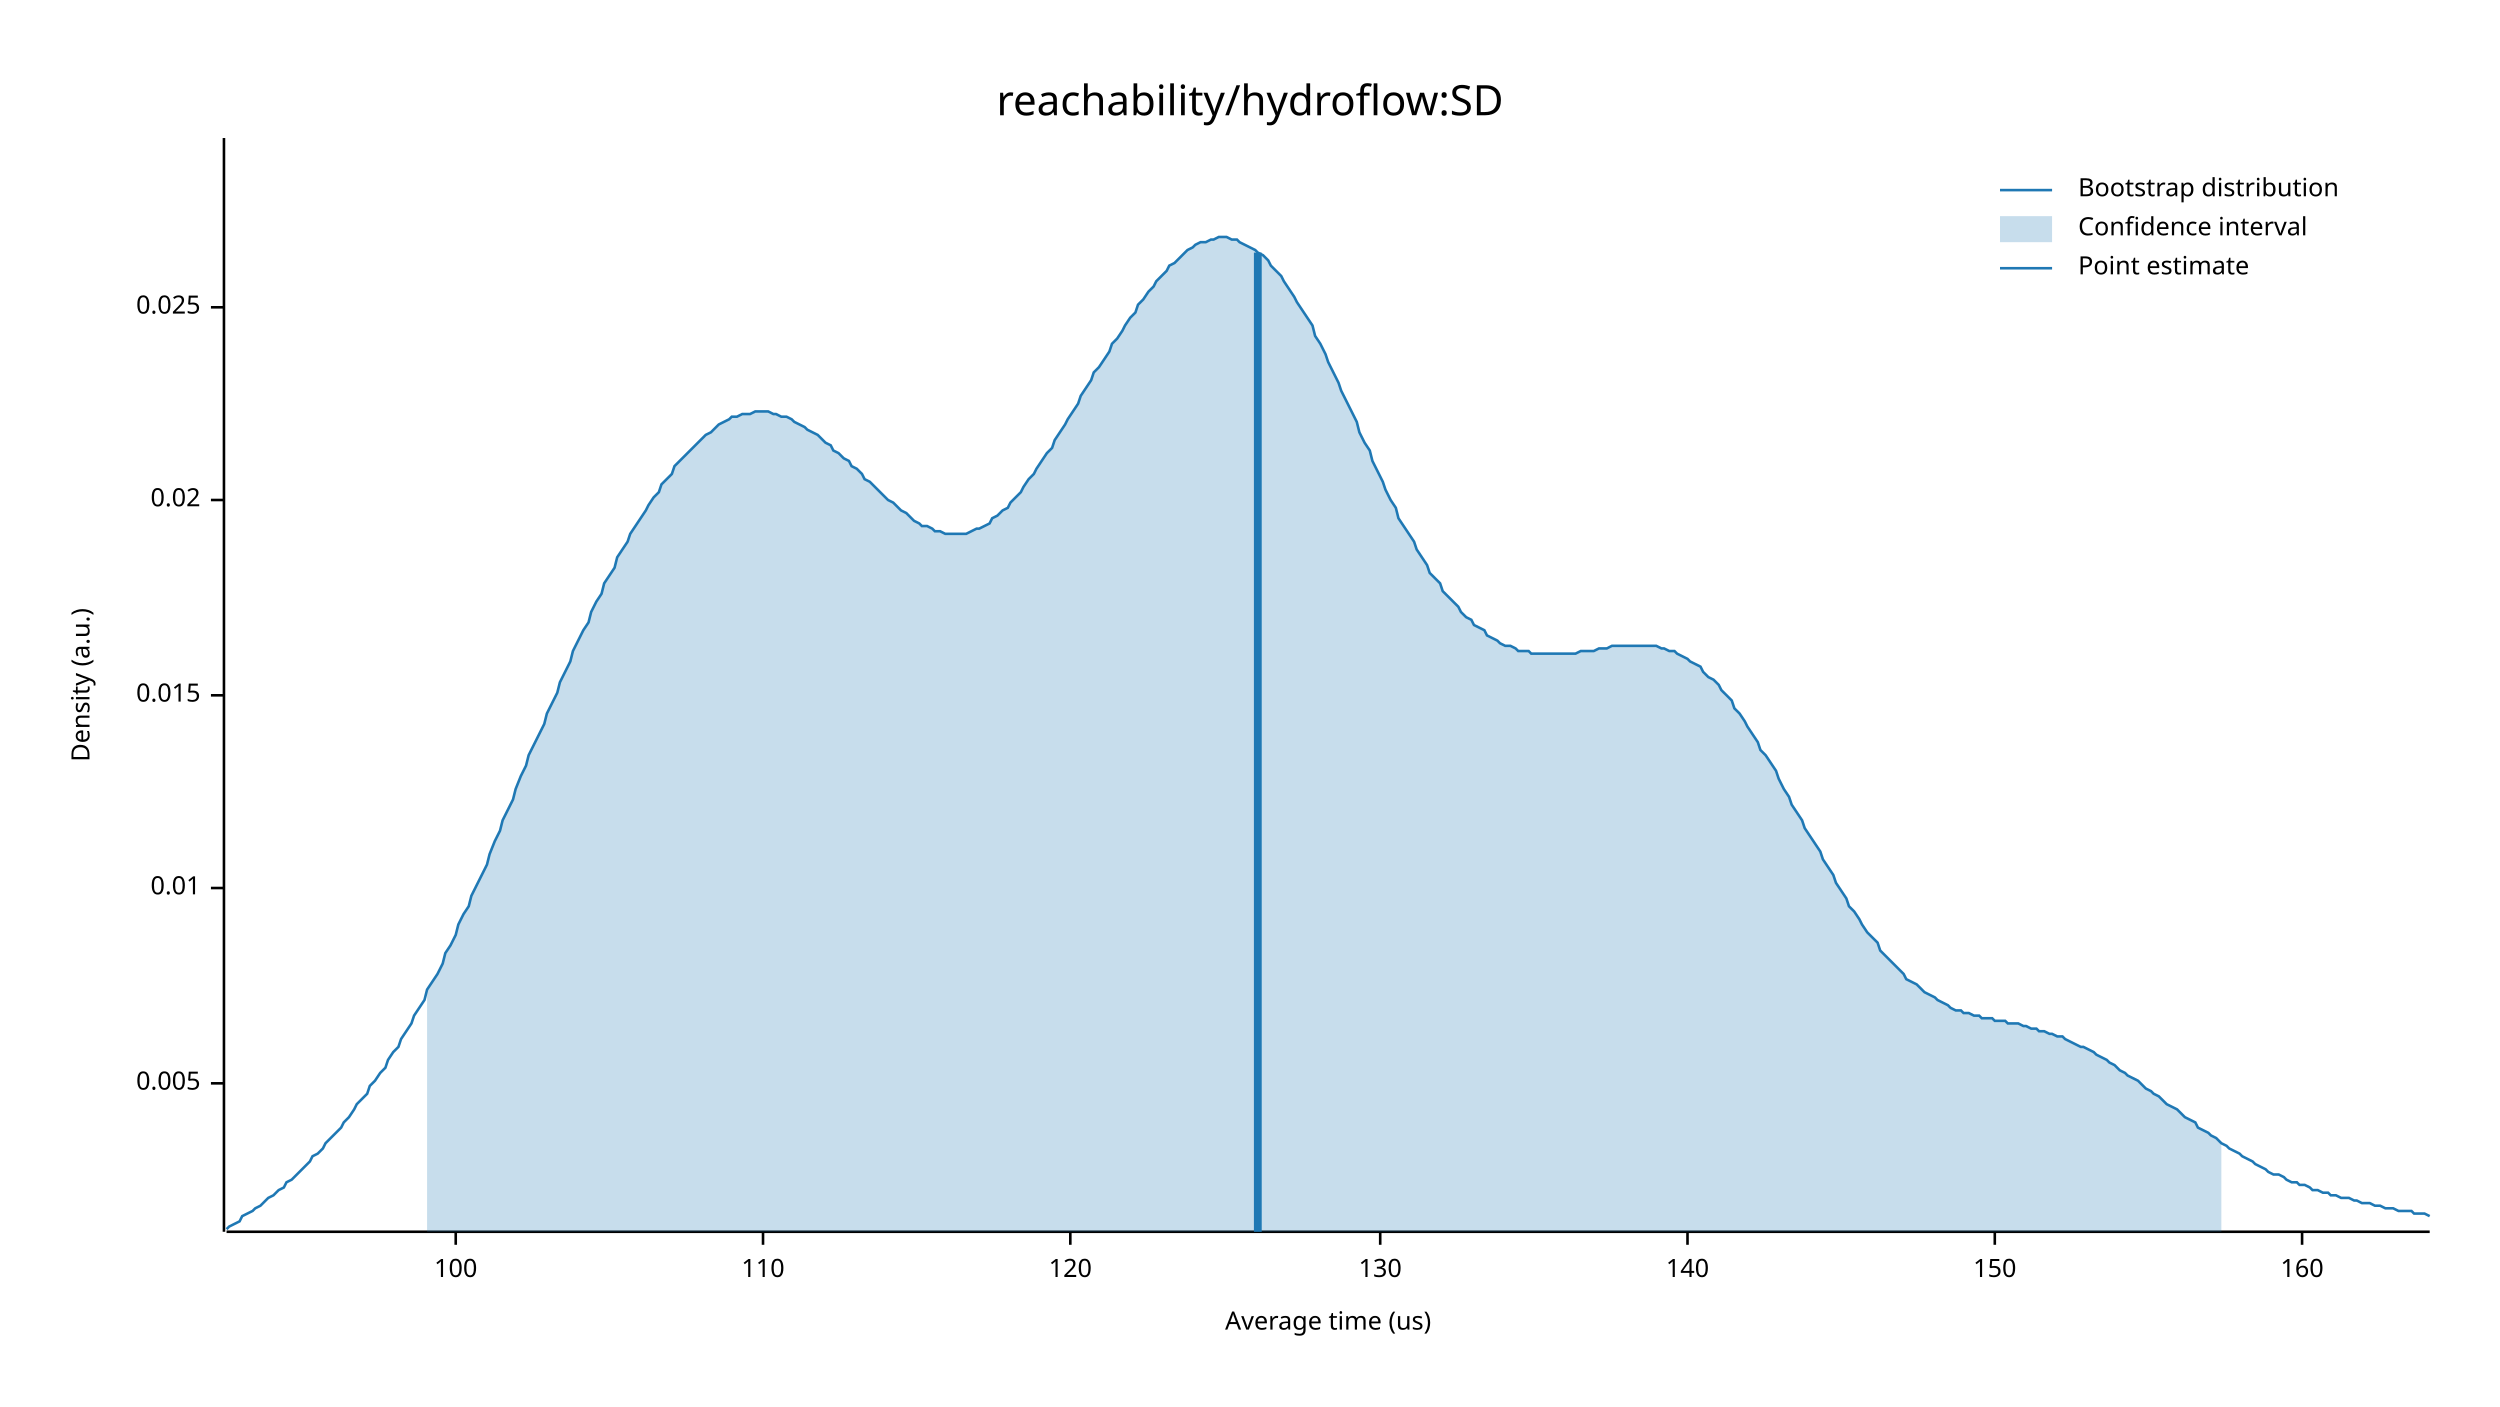
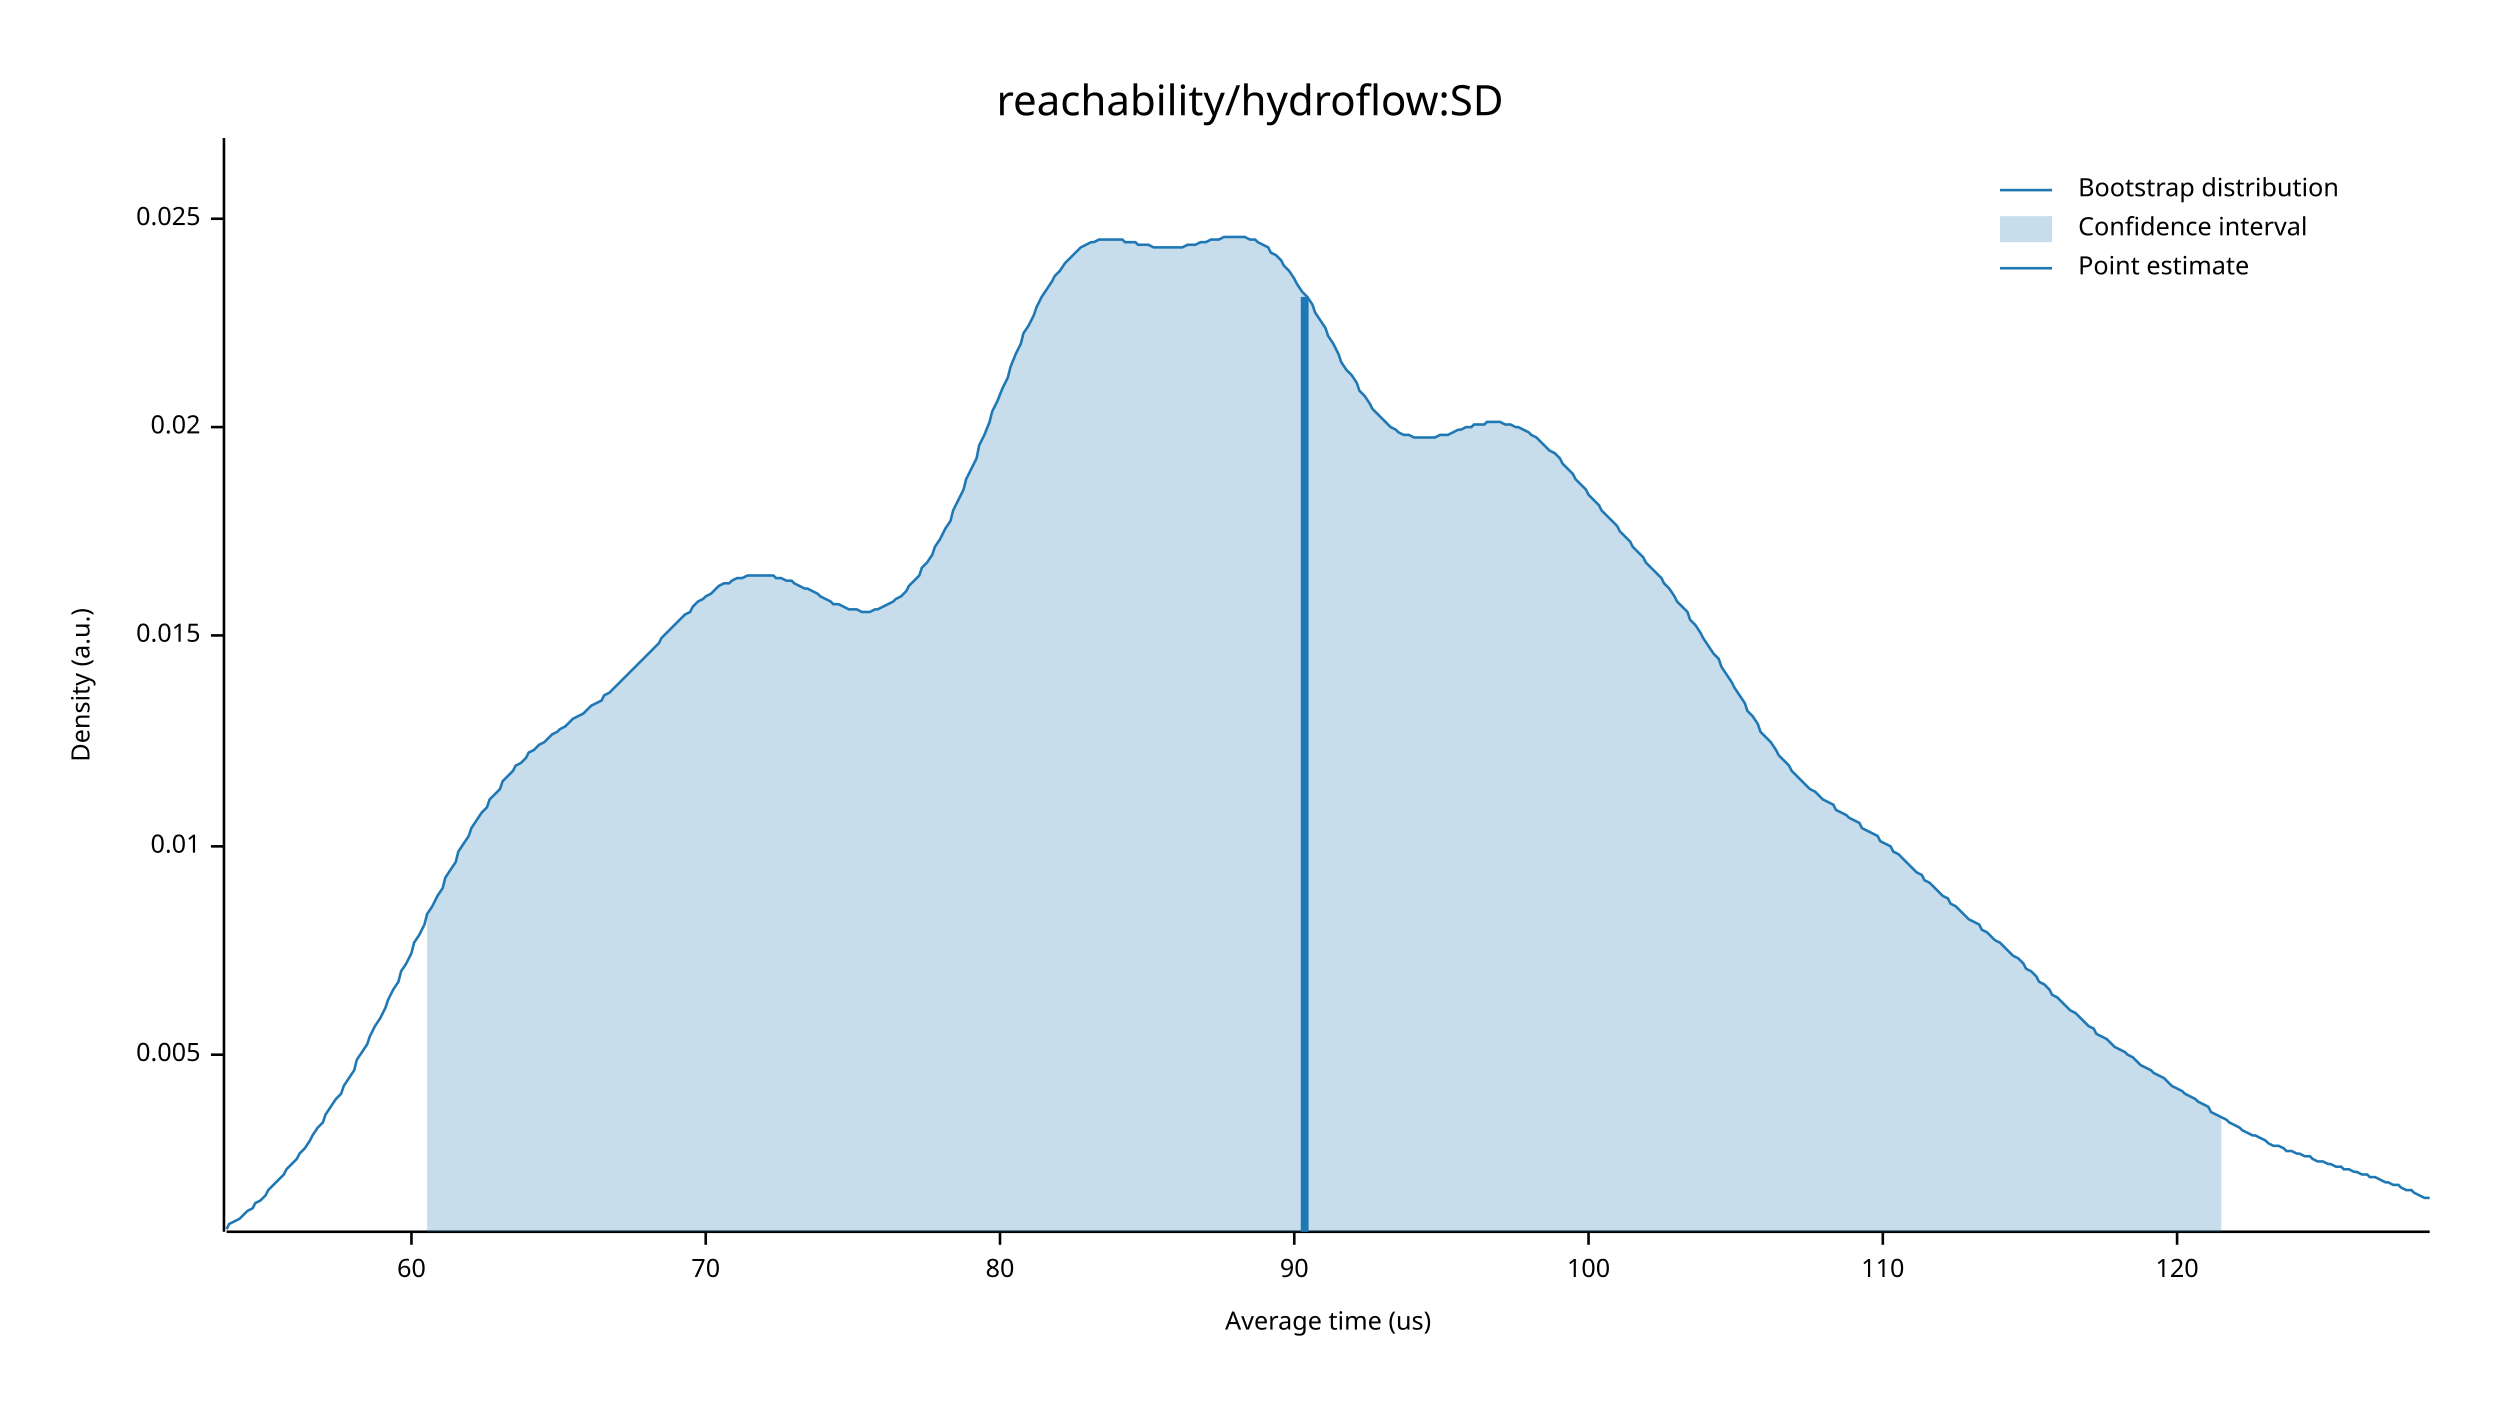
<svg xmlns="http://www.w3.org/2000/svg" width="960" height="540" viewBox="0 0 960 540">
  <text x="480" y="32" dy="0.76em" text-anchor="middle" font-family="sans-serif" font-size="16.129" opacity="1" fill="#000000">
reachability/hydroflow:SD
</text>
  <text x="27" y="263" dy="0.76em" text-anchor="middle" font-family="sans-serif" font-size="9.677" opacity="1" fill="#000000" transform="rotate(270, 27, 263)">
Density (a.u.)
</text>
  <text x="510" y="513" dy="-0.5ex" text-anchor="middle" font-family="sans-serif" font-size="9.677" opacity="1" fill="#000000">
Average time (us)
</text>
  <polyline fill="none" opacity="1" stroke="#000000" stroke-width="1" points="86,53 86,473 " />
-   <text x="77" y="416" dy="0.5ex" text-anchor="end" font-family="sans-serif" font-size="9.677" opacity="1" fill="#000000">
+   <text x="77" y="405" dy="0.5ex" text-anchor="end" font-family="sans-serif" font-size="9.677" opacity="1" fill="#000000">
0.005
</text>
-   <polyline fill="none" opacity="1" stroke="#000000" stroke-width="1" points="81,416 86,416 " />
-   <text x="77" y="341" dy="0.5ex" text-anchor="end" font-family="sans-serif" font-size="9.677" opacity="1" fill="#000000">
+   <polyline fill="none" opacity="1" stroke="#000000" stroke-width="1" points="81,405 86,405 " />
+   <text x="77" y="325" dy="0.5ex" text-anchor="end" font-family="sans-serif" font-size="9.677" opacity="1" fill="#000000">
0.01
</text>
-   <polyline fill="none" opacity="1" stroke="#000000" stroke-width="1" points="81,341 86,341 " />
-   <text x="77" y="267" dy="0.5ex" text-anchor="end" font-family="sans-serif" font-size="9.677" opacity="1" fill="#000000">
+   <polyline fill="none" opacity="1" stroke="#000000" stroke-width="1" points="81,325 86,325 " />
+   <text x="77" y="244" dy="0.5ex" text-anchor="end" font-family="sans-serif" font-size="9.677" opacity="1" fill="#000000">
0.015
</text>
-   <polyline fill="none" opacity="1" stroke="#000000" stroke-width="1" points="81,267 86,267 " />
-   <text x="77" y="192" dy="0.5ex" text-anchor="end" font-family="sans-serif" font-size="9.677" opacity="1" fill="#000000">
+   <polyline fill="none" opacity="1" stroke="#000000" stroke-width="1" points="81,244 86,244 " />
+   <text x="77" y="164" dy="0.5ex" text-anchor="end" font-family="sans-serif" font-size="9.677" opacity="1" fill="#000000">
0.02
</text>
-   <polyline fill="none" opacity="1" stroke="#000000" stroke-width="1" points="81,192 86,192 " />
-   <text x="77" y="118" dy="0.5ex" text-anchor="end" font-family="sans-serif" font-size="9.677" opacity="1" fill="#000000">
+   <polyline fill="none" opacity="1" stroke="#000000" stroke-width="1" points="81,164 86,164 " />
+   <text x="77" y="84" dy="0.5ex" text-anchor="end" font-family="sans-serif" font-size="9.677" opacity="1" fill="#000000">
0.025
</text>
-   <polyline fill="none" opacity="1" stroke="#000000" stroke-width="1" points="81,118 86,118 " />
+   <polyline fill="none" opacity="1" stroke="#000000" stroke-width="1" points="81,84 86,84 " />
  <polyline fill="none" opacity="1" stroke="#000000" stroke-width="1" points="87,473 933,473 " />
-   <text x="175" y="483" dy="0.76em" text-anchor="middle" font-family="sans-serif" font-size="9.677" opacity="1" fill="#000000">
+   <text x="158" y="483" dy="0.76em" text-anchor="middle" font-family="sans-serif" font-size="9.677" opacity="1" fill="#000000">
+ 60
+ </text>
+   <polyline fill="none" opacity="1" stroke="#000000" stroke-width="1" points="158,473 158,478 " />
+   <text x="271" y="483" dy="0.76em" text-anchor="middle" font-family="sans-serif" font-size="9.677" opacity="1" fill="#000000">
+ 70
+ </text>
+   <polyline fill="none" opacity="1" stroke="#000000" stroke-width="1" points="271,473 271,478 " />
+   <text x="384" y="483" dy="0.76em" text-anchor="middle" font-family="sans-serif" font-size="9.677" opacity="1" fill="#000000">
+ 80
+ </text>
+   <polyline fill="none" opacity="1" stroke="#000000" stroke-width="1" points="384,473 384,478 " />
+   <text x="497" y="483" dy="0.76em" text-anchor="middle" font-family="sans-serif" font-size="9.677" opacity="1" fill="#000000">
+ 90
+ </text>
+   <polyline fill="none" opacity="1" stroke="#000000" stroke-width="1" points="497,473 497,478 " />
+   <text x="610" y="483" dy="0.76em" text-anchor="middle" font-family="sans-serif" font-size="9.677" opacity="1" fill="#000000">
100
</text>
-   <polyline fill="none" opacity="1" stroke="#000000" stroke-width="1" points="175,473 175,478 " />
-   <text x="293" y="483" dy="0.76em" text-anchor="middle" font-family="sans-serif" font-size="9.677" opacity="1" fill="#000000">
+   <polyline fill="none" opacity="1" stroke="#000000" stroke-width="1" points="610,473 610,478 " />
+   <text x="723" y="483" dy="0.76em" text-anchor="middle" font-family="sans-serif" font-size="9.677" opacity="1" fill="#000000">
110
</text>
-   <polyline fill="none" opacity="1" stroke="#000000" stroke-width="1" points="293,473 293,478 " />
-   <text x="411" y="483" dy="0.76em" text-anchor="middle" font-family="sans-serif" font-size="9.677" opacity="1" fill="#000000">
+   <polyline fill="none" opacity="1" stroke="#000000" stroke-width="1" points="723,473 723,478 " />
+   <text x="836" y="483" dy="0.76em" text-anchor="middle" font-family="sans-serif" font-size="9.677" opacity="1" fill="#000000">
120
</text>
-   <polyline fill="none" opacity="1" stroke="#000000" stroke-width="1" points="411,473 411,478 " />
-   <text x="530" y="483" dy="0.76em" text-anchor="middle" font-family="sans-serif" font-size="9.677" opacity="1" fill="#000000">
- 130
- </text>
-   <polyline fill="none" opacity="1" stroke="#000000" stroke-width="1" points="530,473 530,478 " />
-   <text x="648" y="483" dy="0.76em" text-anchor="middle" font-family="sans-serif" font-size="9.677" opacity="1" fill="#000000">
- 140
- </text>
-   <polyline fill="none" opacity="1" stroke="#000000" stroke-width="1" points="648,473 648,478 " />
-   <text x="766" y="483" dy="0.76em" text-anchor="middle" font-family="sans-serif" font-size="9.677" opacity="1" fill="#000000">
- 150
- </text>
-   <polyline fill="none" opacity="1" stroke="#000000" stroke-width="1" points="766,473 766,478 " />
-   <text x="884" y="483" dy="0.76em" text-anchor="middle" font-family="sans-serif" font-size="9.677" opacity="1" fill="#000000">
- 160
- </text>
-   <polyline fill="none" opacity="1" stroke="#000000" stroke-width="1" points="884,473 884,478 " />
-   <polyline fill="none" opacity="1" stroke="#1F78B4" stroke-width="1" points="87,472 88,471 90,470 92,469 93,467 95,466 97,465 98,464 100,463 102,461 103,460 105,459 107,457 109,456 110,454 112,453 114,451 115,450 117,448 119,446 120,444 122,443 124,441 125,439 127,437 129,435 131,433 132,431 134,429 136,426 137,424 139,422 141,420 142,417 144,415 146,412 148,410 149,407 151,404 153,402 154,399 156,396 158,393 159,390 161,387 163,384 164,380 166,377 168,374 170,370 171,366 173,363 175,359 176,355 178,351 180,348 181,344 183,340 185,336 187,332 188,328 190,323 192,319 193,315 195,311 197,307 198,303 200,298 202,294 203,290 205,286 207,282 209,278 210,274 212,270 214,266 215,262 217,258 219,254 220,250 222,246 224,242 226,239 227,235 229,231 231,228 232,224 234,221 236,218 237,214 239,211 241,208 242,205 244,202 246,199 248,196 249,194 251,191 253,189 254,186 256,184 258,182 259,179 261,177 263,175 265,173 266,172 268,170 270,168 271,167 273,166 275,164 276,163 278,162 280,161 281,160 283,160 285,159 287,159 288,159 290,158 292,158 293,158 295,158 297,159 298,159 300,160 302,160 304,161 305,162 307,163 309,164 310,165 312,166 314,167 315,168 317,170 319,171 320,173 322,174 324,176 326,177 327,179 329,180 331,182 332,184 334,185 336,187 337,188 339,190 341,192 343,193 344,194 346,196 348,197 349,198 351,200 353,201 354,202 356,202 358,203 359,204 361,204 363,205 365,205 366,205 368,205 370,205 371,205 373,204 375,203 376,203 378,202 380,201 381,199 383,198 385,196 387,195 388,193 390,191 392,189 393,187 395,184 397,182 398,180 400,177 402,174 404,172 405,169 407,166 409,163 410,161 412,158 414,155 415,152 417,149 419,146 420,143 422,141 424,138 426,135 427,132 429,130 431,127 432,125 434,122 436,120 437,117 439,115 441,112 443,110 444,108 446,106 448,104 449,102 451,101 453,99 454,98 456,96 458,95 459,94 461,93 463,93 465,92 466,92 468,91 470,91 471,91 473,92 475,92 476,93 478,94 480,95 482,96 483,97 485,98 487,100 488,102 490,104 492,106 493,108 495,111 497,114 498,116 500,119 502,122 504,125 505,129 507,132 509,136 510,139 512,143 514,147 515,150 517,154 519,158 521,162 522,166 524,170 526,173 527,177 529,181 531,185 532,188 534,192 536,195 537,199 539,202 541,205 543,208 544,211 546,214 548,217 549,220 551,222 553,224 554,227 556,229 558,231 560,233 561,235 563,237 565,238 566,240 568,241 570,242 571,244 573,245 575,246 576,247 578,248 580,248 582,249 583,250 585,250 587,250 588,251 590,251 592,251 593,251 595,251 597,251 599,251 600,251 602,251 604,251 605,251 607,250 609,250 610,250 612,250 614,249 615,249 617,249 619,248 621,248 622,248 624,248 626,248 627,248 629,248 631,248 632,248 634,248 636,248 638,249 639,249 641,250 643,250 644,251 646,252 648,253 649,254 651,255 653,256 654,258 656,260 658,261 660,263 661,265 663,267 665,269 666,272 668,274 670,277 671,279 673,282 675,285 676,288 678,290 680,293 682,296 683,299 685,303 687,306 688,309 690,312 692,315 693,318 695,321 697,324 699,327 700,330 702,333 704,336 705,339 707,342 709,345 710,348 712,350 714,353 715,355 717,358 719,360 721,362 722,365 724,367 726,369 727,370 729,372 731,374 732,376 734,377 736,378 738,380 739,381 741,382 743,383 744,384 746,385 748,386 749,387 751,388 753,388 754,389 756,389 758,390 760,390 761,391 763,391 765,391 766,392 768,392 770,392 771,393 773,393 775,393 777,394 778,394 780,395 782,395 783,396 785,396 787,397 788,397 790,398 792,398 793,399 795,400 797,401 799,402 800,402 802,403 804,404 805,405 807,406 809,407 810,408 812,409 814,411 816,412 817,413 819,414 821,415 822,416 824,418 826,419 827,420 829,421 831,423 832,424 834,425 836,426 838,428 839,429 841,430 843,431 844,433 846,434 848,435 849,436 851,437 853,439 855,440 856,441 858,442 860,443 861,444 863,445 865,446 866,447 868,448 870,449 871,450 873,451 875,451 877,452 878,453 880,454 882,454 883,455 885,455 887,456 888,457 890,457 892,458 894,458 895,459 897,459 899,460 900,460 902,460 904,461 905,461 907,462 909,462 910,462 912,463 914,463 916,464 917,464 919,464 921,465 922,465 924,465 926,465 927,466 929,466 931,466 933,467 " />
-   <polygon opacity="0.25" fill="#1F78B4" points="164,380 166,377 168,374 170,370 171,366 173,363 175,359 176,355 178,351 180,348 181,344 183,340 185,336 187,332 188,328 190,323 192,319 193,315 195,311 197,307 198,303 200,298 202,294 203,290 205,286 207,282 209,278 210,274 212,270 214,266 215,262 217,258 219,254 220,250 222,246 224,242 226,239 227,235 229,231 231,228 232,224 234,221 236,218 237,214 239,211 241,208 242,205 244,202 246,199 248,196 249,194 251,191 253,189 254,186 256,184 258,182 259,179 261,177 263,175 265,173 266,172 268,170 270,168 271,167 273,166 275,164 276,163 278,162 280,161 281,160 283,160 285,159 287,159 288,159 290,158 292,158 293,158 295,158 297,159 298,159 300,160 302,160 304,161 305,162 307,163 309,164 310,165 312,166 314,167 315,168 317,170 319,171 320,173 322,174 324,176 326,177 327,179 329,180 331,182 332,184 334,185 336,187 337,188 339,190 341,192 343,193 344,194 346,196 348,197 349,198 351,200 353,201 354,202 356,202 358,203 359,204 361,204 363,205 365,205 366,205 368,205 370,205 371,205 373,204 375,203 376,203 378,202 380,201 381,199 383,198 385,196 387,195 388,193 390,191 392,189 393,187 395,184 397,182 398,180 400,177 402,174 404,172 405,169 407,166 409,163 410,161 412,158 414,155 415,152 417,149 419,146 420,143 422,141 424,138 426,135 427,132 429,130 431,127 432,125 434,122 436,120 437,117 439,115 441,112 443,110 444,108 446,106 448,104 449,102 451,101 453,99 454,98 456,96 458,95 459,94 461,93 463,93 465,92 466,92 468,91 470,91 471,91 473,92 475,92 476,93 478,94 480,95 482,96 483,97 485,98 487,100 488,102 490,104 492,106 493,108 495,111 497,114 498,116 500,119 502,122 504,125 505,129 507,132 509,136 510,139 512,143 514,147 515,150 517,154 519,158 521,162 522,166 524,170 526,173 527,177 529,181 531,185 532,188 534,192 536,195 537,199 539,202 541,205 543,208 544,211 546,214 548,217 549,220 551,222 553,224 554,227 556,229 558,231 560,233 561,235 563,237 565,238 566,240 568,241 570,242 571,244 573,245 575,246 576,247 578,248 580,248 582,249 583,250 585,250 587,250 588,251 590,251 592,251 593,251 595,251 597,251 599,251 600,251 602,251 604,251 605,251 607,250 609,250 610,250 612,250 614,249 615,249 617,249 619,248 621,248 622,248 624,248 626,248 627,248 629,248 631,248 632,248 634,248 636,248 638,249 639,249 641,250 643,250 644,251 646,252 648,253 649,254 651,255 653,256 654,258 656,260 658,261 660,263 661,265 663,267 665,269 666,272 668,274 670,277 671,279 673,282 675,285 676,288 678,290 680,293 682,296 683,299 685,303 687,306 688,309 690,312 692,315 693,318 695,321 697,324 699,327 700,330 702,333 704,336 705,339 707,342 709,345 710,348 712,350 714,353 715,355 717,358 719,360 721,362 722,365 724,367 726,369 727,370 729,372 731,374 732,376 734,377 736,378 738,380 739,381 741,382 743,383 744,384 746,385 748,386 749,387 751,388 753,388 754,389 756,389 758,390 760,390 761,391 763,391 765,391 766,392 768,392 770,392 771,393 773,393 775,393 777,394 778,394 780,395 782,395 783,396 785,396 787,397 788,397 790,398 792,398 793,399 795,400 797,401 799,402 800,402 802,403 804,404 805,405 807,406 809,407 810,408 812,409 814,411 816,412 817,413 819,414 821,415 822,416 824,418 826,419 827,420 829,421 831,423 832,424 834,425 836,426 838,428 839,429 841,430 843,431 844,433 846,434 848,435 849,436 851,437 853,439 853,473 164,473 " />
-   <polyline fill="none" opacity="1" stroke="#1F78B4" stroke-width="3" points="483,473 483,97 " />
+   <polyline fill="none" opacity="1" stroke="#000000" stroke-width="1" points="836,473 836,478 " />
+   <polyline fill="none" opacity="1" stroke="#1F78B4" stroke-width="1" points="87,472 88,470 90,469 92,468 93,467 95,465 97,464 98,462 100,461 102,459 103,457 105,455 107,453 109,451 110,449 112,447 114,445 115,443 117,441 119,438 120,436 122,433 124,431 125,428 127,425 129,422 131,420 132,417 134,414 136,411 137,407 139,404 141,401 142,398 144,394 146,391 148,387 149,384 151,380 153,377 154,373 156,370 158,366 159,362 161,359 163,355 164,351 166,348 168,344 170,341 171,337 173,334 175,331 176,327 178,324 180,321 181,318 183,315 185,312 187,310 188,307 190,305 192,303 193,300 195,298 197,296 198,294 200,293 202,291 203,289 205,288 207,286 209,285 210,284 212,282 214,281 215,280 217,279 219,277 220,276 222,275 224,274 226,272 227,271 229,270 231,269 232,267 234,266 236,264 237,263 239,261 241,259 242,258 244,256 246,254 248,252 249,251 251,249 253,247 254,245 256,243 258,241 259,240 261,238 263,236 265,235 266,233 268,231 270,230 271,229 273,228 275,226 276,225 278,224 280,224 281,223 283,222 285,222 287,221 288,221 290,221 292,221 293,221 295,221 297,221 298,222 300,222 302,223 304,223 305,224 307,225 309,226 310,226 312,227 314,228 315,229 317,230 319,231 320,232 322,232 324,233 326,234 327,234 329,234 331,235 332,235 334,235 336,234 337,234 339,233 341,232 343,231 344,230 346,229 348,227 349,225 351,223 353,221 354,218 356,216 358,213 359,210 361,207 363,203 365,200 366,196 368,192 370,188 371,184 373,180 375,176 376,171 378,167 380,162 381,158 383,154 385,149 387,145 388,141 390,136 392,132 393,128 395,125 397,121 398,118 400,114 402,111 404,108 405,106 407,104 409,101 410,100 412,98 414,96 415,95 417,94 419,93 420,93 422,92 424,92 426,92 427,92 429,92 431,92 432,93 434,93 436,93 437,94 439,94 441,94 443,95 444,95 446,95 448,95 449,95 451,95 453,95 454,95 456,94 458,94 459,94 461,93 463,93 465,92 466,92 468,92 470,91 471,91 473,91 475,91 476,91 478,91 480,92 482,92 483,93 485,94 487,95 488,97 490,98 492,100 493,102 495,104 497,107 498,109 500,112 502,114 504,117 505,120 507,123 509,126 510,129 512,132 514,136 515,139 517,142 519,144 521,147 522,150 524,152 526,155 527,157 529,159 531,161 532,162 534,164 536,165 537,166 539,167 541,167 543,168 544,168 546,168 548,168 549,168 551,168 553,167 554,167 556,167 558,166 560,165 561,165 563,164 565,164 566,163 568,163 570,163 571,162 573,162 575,162 576,162 578,163 580,163 582,164 583,164 585,165 587,166 588,167 590,168 592,170 593,171 595,173 597,174 599,176 600,178 602,180 604,182 605,184 607,186 609,188 610,190 612,192 614,194 615,196 617,198 619,200 621,202 622,204 624,206 626,208 627,210 629,212 631,214 632,216 634,218 636,220 638,222 639,224 641,226 643,229 644,231 646,233 648,235 649,238 651,240 653,243 654,245 656,248 658,251 660,253 661,256 663,259 665,262 666,264 668,267 670,270 671,273 673,275 675,278 676,281 678,283 680,285 682,288 683,290 685,292 687,294 688,296 690,298 692,300 693,301 695,303 697,304 699,306 700,307 702,308 704,309 705,311 707,312 709,313 710,314 712,315 714,316 715,318 717,319 719,320 721,321 722,323 724,324 726,325 727,327 729,328 731,330 732,331 734,333 736,335 738,336 739,338 741,339 743,341 744,342 746,344 748,345 749,347 751,348 753,350 754,351 756,353 758,354 760,355 761,357 763,358 765,360 766,361 768,362 770,364 771,365 773,367 775,368 777,370 778,372 780,373 782,375 783,377 785,378 787,380 788,382 790,383 792,385 793,386 795,388 797,389 799,391 800,392 802,394 804,395 805,397 807,398 809,399 810,400 812,402 814,403 816,404 817,405 819,406 821,408 822,409 824,410 826,411 827,412 829,413 831,414 832,415 834,417 836,418 838,419 839,420 841,421 843,422 844,423 846,424 848,425 849,427 851,428 853,429 855,430 856,431 858,432 860,433 861,434 863,435 865,436 866,436 868,437 870,438 871,439 873,440 875,440 877,441 878,442 880,442 882,443 883,443 885,444 887,444 888,445 890,446 892,446 894,447 895,447 897,448 899,448 900,449 902,449 904,450 905,450 907,451 909,451 910,452 912,452 914,453 916,454 917,454 919,455 921,455 922,456 924,457 926,457 927,458 929,459 931,460 933,460 " />
+   <polygon opacity="0.25" fill="#1F78B4" points="164,351 166,348 168,344 170,341 171,337 173,334 175,331 176,327 178,324 180,321 181,318 183,315 185,312 187,310 188,307 190,305 192,303 193,300 195,298 197,296 198,294 200,293 202,291 203,289 205,288 207,286 209,285 210,284 212,282 214,281 215,280 217,279 219,277 220,276 222,275 224,274 226,272 227,271 229,270 231,269 232,267 234,266 236,264 237,263 239,261 241,259 242,258 244,256 246,254 248,252 249,251 251,249 253,247 254,245 256,243 258,241 259,240 261,238 263,236 265,235 266,233 268,231 270,230 271,229 273,228 275,226 276,225 278,224 280,224 281,223 283,222 285,222 287,221 288,221 290,221 292,221 293,221 295,221 297,221 298,222 300,222 302,223 304,223 305,224 307,225 309,226 310,226 312,227 314,228 315,229 317,230 319,231 320,232 322,232 324,233 326,234 327,234 329,234 331,235 332,235 334,235 336,234 337,234 339,233 341,232 343,231 344,230 346,229 348,227 349,225 351,223 353,221 354,218 356,216 358,213 359,210 361,207 363,203 365,200 366,196 368,192 370,188 371,184 373,180 375,176 376,171 378,167 380,162 381,158 383,154 385,149 387,145 388,141 390,136 392,132 393,128 395,125 397,121 398,118 400,114 402,111 404,108 405,106 407,104 409,101 410,100 412,98 414,96 415,95 417,94 419,93 420,93 422,92 424,92 426,92 427,92 429,92 431,92 432,93 434,93 436,93 437,94 439,94 441,94 443,95 444,95 446,95 448,95 449,95 451,95 453,95 454,95 456,94 458,94 459,94 461,93 463,93 465,92 466,92 468,92 470,91 471,91 473,91 475,91 476,91 478,91 480,92 482,92 483,93 485,94 487,95 488,97 490,98 492,100 493,102 495,104 497,107 498,109 500,112 502,114 504,117 505,120 507,123 509,126 510,129 512,132 514,136 515,139 517,142 519,144 521,147 522,150 524,152 526,155 527,157 529,159 531,161 532,162 534,164 536,165 537,166 539,167 541,167 543,168 544,168 546,168 548,168 549,168 551,168 553,167 554,167 556,167 558,166 560,165 561,165 563,164 565,164 566,163 568,163 570,163 571,162 573,162 575,162 576,162 578,163 580,163 582,164 583,164 585,165 587,166 588,167 590,168 592,170 593,171 595,173 597,174 599,176 600,178 602,180 604,182 605,184 607,186 609,188 610,190 612,192 614,194 615,196 617,198 619,200 621,202 622,204 624,206 626,208 627,210 629,212 631,214 632,216 634,218 636,220 638,222 639,224 641,226 643,229 644,231 646,233 648,235 649,238 651,240 653,243 654,245 656,248 658,251 660,253 661,256 663,259 665,262 666,264 668,267 670,270 671,273 673,275 675,278 676,281 678,283 680,285 682,288 683,290 685,292 687,294 688,296 690,298 692,300 693,301 695,303 697,304 699,306 700,307 702,308 704,309 705,311 707,312 709,313 710,314 712,315 714,316 715,318 717,319 719,320 721,321 722,323 724,324 726,325 727,327 729,328 731,330 732,331 734,333 736,335 738,336 739,338 741,339 743,341 744,342 746,344 748,345 749,347 751,348 753,350 754,351 756,353 758,354 760,355 761,357 763,358 765,360 766,361 768,362 770,364 771,365 773,367 775,368 777,370 778,372 780,373 782,375 783,377 785,378 787,380 788,382 790,383 792,385 793,386 795,388 797,389 799,391 800,392 802,394 804,395 805,397 807,398 809,399 810,400 812,402 814,403 816,404 817,405 819,406 821,408 822,409 824,410 826,411 827,412 829,413 831,414 832,415 834,417 836,418 838,419 839,420 841,421 843,422 844,423 846,424 848,425 849,427 851,428 853,429 853,473 164,473 " />
+   <polyline fill="none" opacity="1" stroke="#1F78B4" stroke-width="3" points="501,473 501,114 " />
  <text x="798" y="68" dy="0.76em" text-anchor="start" font-family="sans-serif" font-size="9.677" opacity="1" fill="#000000">
Bootstrap distribution
</text>
  <text x="798" y="83" dy="0.76em" text-anchor="start" font-family="sans-serif" font-size="9.677" opacity="1" fill="#000000">
Confidence interval
</text>
  <text x="798" y="98" dy="0.76em" text-anchor="start" font-family="sans-serif" font-size="9.677" opacity="1" fill="#000000">
Point estimate
</text>
  <polyline fill="none" opacity="1" stroke="#1F78B4" stroke-width="1" points="768,73 788,73 " />
  <rect x="768" y="83" width="20" height="10" opacity="0.25" fill="#1F78B4" stroke="none" />
  <polyline fill="none" opacity="1" stroke="#1F78B4" stroke-width="1" points="768,103 788,103 " />
</svg>
